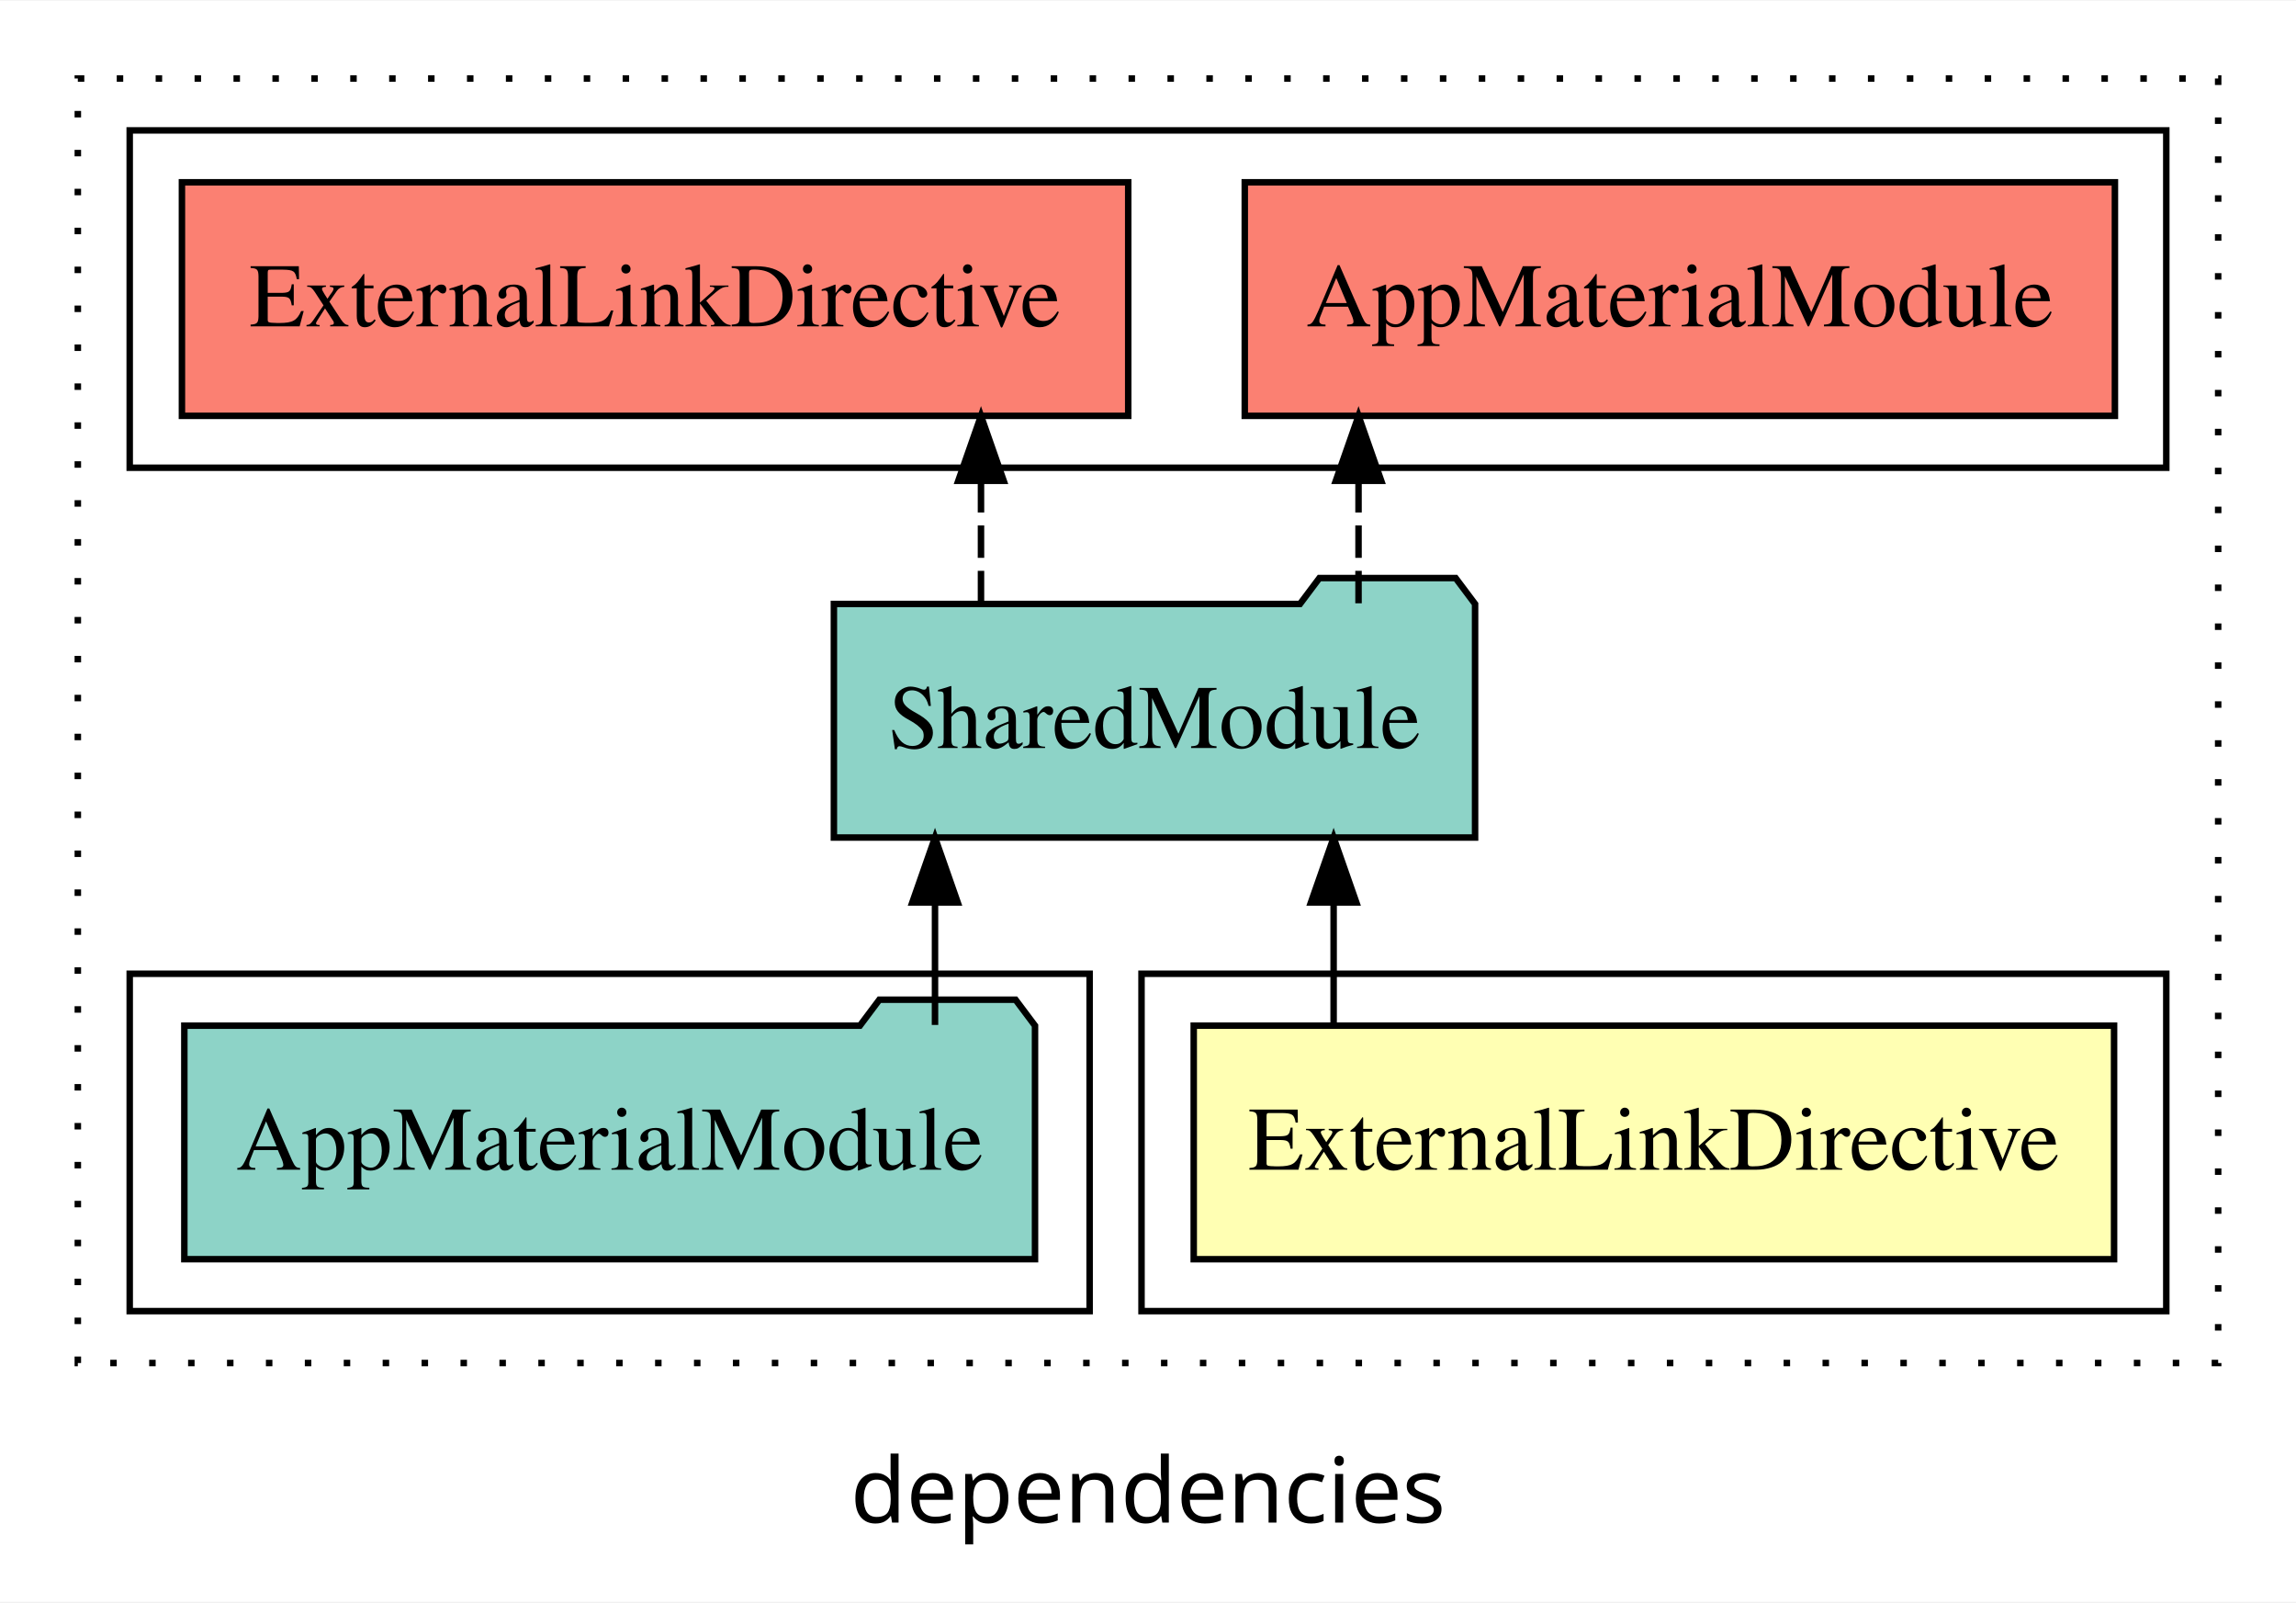
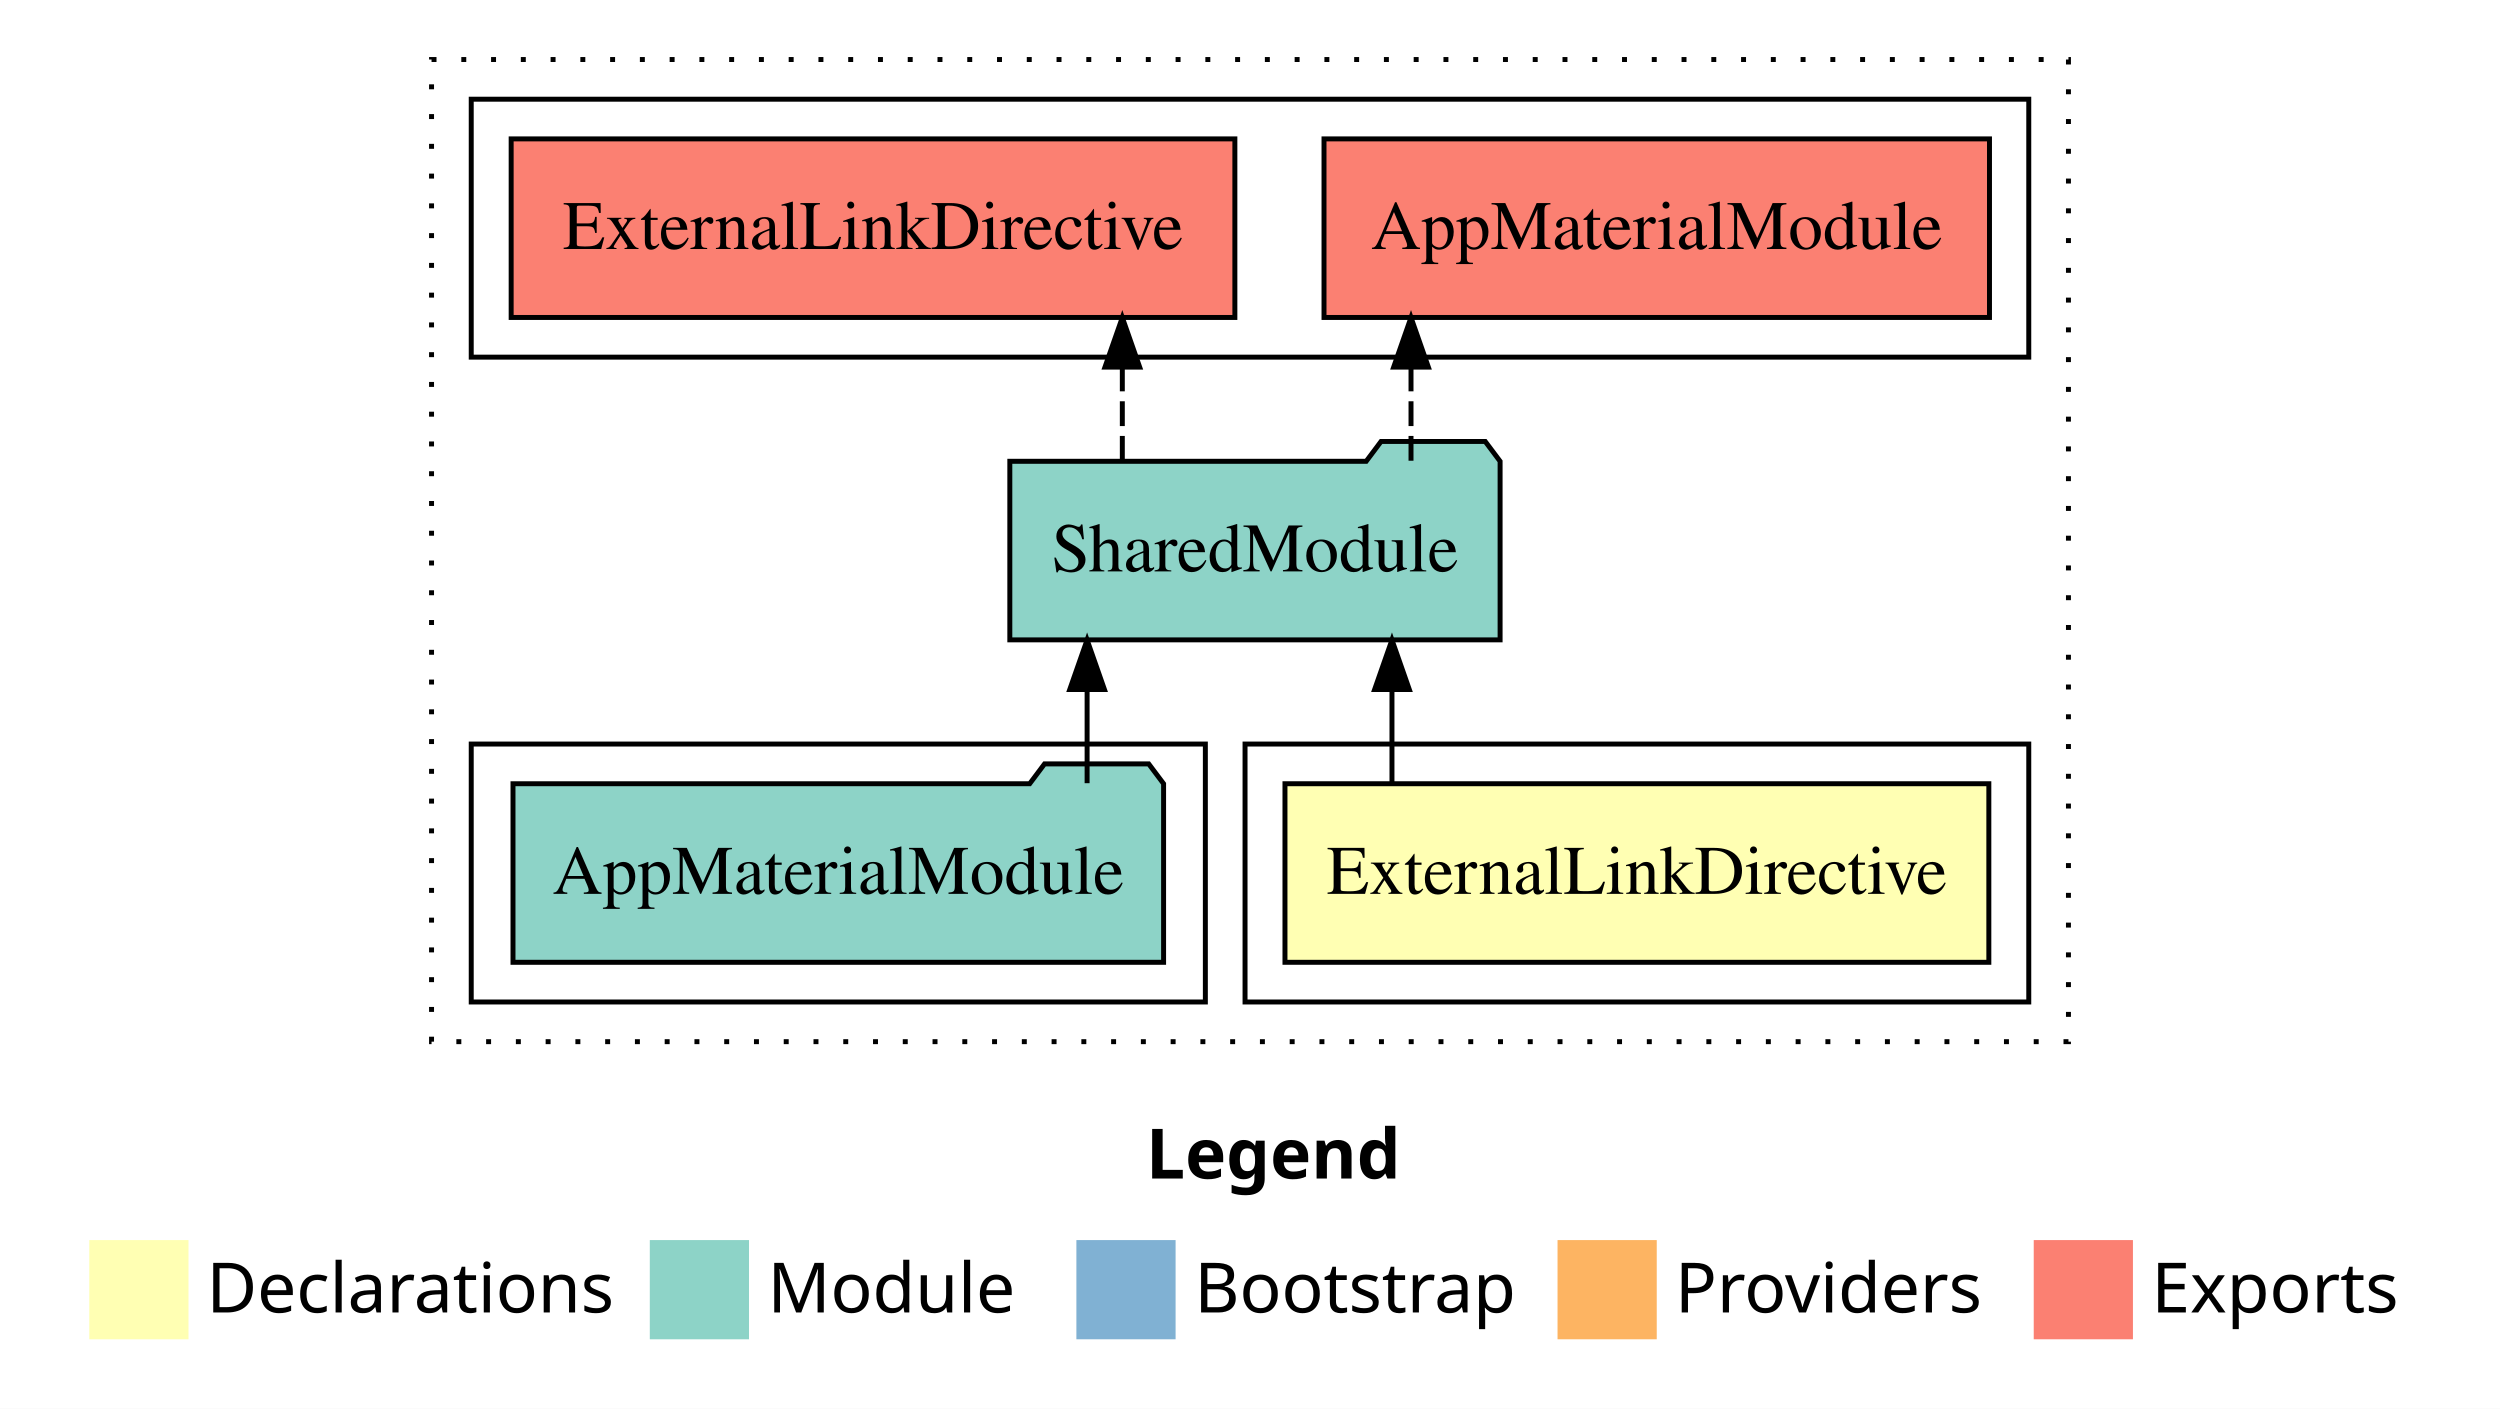
- <svg xmlns="http://www.w3.org/2000/svg" width="354pt" height="247pt" viewBox="0.00 0.00 354.00 246.80">
-   <g id="graph0" class="graph" transform="scale(1 1) rotate(0) translate(4 242.8)">
-     <polygon fill="white" stroke="transparent" points="-4,4 -4,-242.8 350,-242.8 350,4 -4,4" />
-     <text text-anchor="middle" x="173" y="-8.2" font-family="sans-serif" font-size="14.00">dependencies</text>
+ <svg xmlns="http://www.w3.org/2000/svg" width="504pt" height="284pt" viewBox="0.00 0.00 504.00 284.00">
+   <g id="graph0" class="graph" transform="scale(1 1) rotate(0) translate(4 280)">
+     <polygon fill="white" stroke="transparent" points="-4,4 -4,-280 500,-280 500,4 -4,4" />
+     <text text-anchor="start" x="227.01" y="-42.4" font-family="Times-12" font-weight="bold" font-size="14.00">Legend</text>
+     <polygon fill="#ffffb3" stroke="transparent" points="14,-10 14,-30 34,-30 34,-10 14,-10" />
+     <text text-anchor="start" x="37.63" y="-15.4" font-family="Times-12" font-size="14.00">  Declarations</text>
+     <polygon fill="#8dd3c7" stroke="transparent" points="127,-10 127,-30 147,-30 147,-10 127,-10" />
+     <text text-anchor="start" x="150.73" y="-15.4" font-family="Times-12" font-size="14.00">  Module</text>
+     <polygon fill="#80b1d3" stroke="transparent" points="213,-10 213,-30 233,-30 233,-10 213,-10" />
+     <text text-anchor="start" x="236.78" y="-15.4" font-family="Times-12" font-size="14.00">  Bootstrap</text>
+     <polygon fill="#fdb462" stroke="transparent" points="310,-10 310,-30 330,-30 330,-10 310,-10" />
+     <text text-anchor="start" x="333.67" y="-15.4" font-family="Times-12" font-size="14.00">  Providers</text>
+     <polygon fill="#fb8072" stroke="transparent" points="406,-10 406,-30 426,-30 426,-10 406,-10" />
+     <text text-anchor="start" x="429.73" y="-15.4" font-family="Times-12" font-size="14.00">  Exports</text>
    <g id="clust1" class="cluster">
-       <polygon fill="none" stroke="black" stroke-dasharray="1,5" points="8,-32.8 8,-230.8 338,-230.8 338,-32.8 8,-32.8" />
+       <polygon fill="none" stroke="black" stroke-dasharray="1,5" points="83,-70 83,-268 413,-268 413,-70 83,-70" />
    </g>
    <g id="clust2" class="cluster">
-       <polygon fill="none" stroke="black" points="172,-40.8 172,-92.8 330,-92.8 330,-40.8 172,-40.8" />
+       <polygon fill="none" stroke="black" points="247,-78 247,-130 405,-130 405,-78 247,-78" />
    </g>
    <g id="clust4" class="cluster">
-       <polygon fill="none" stroke="black" points="16,-40.8 16,-92.8 164,-92.8 164,-40.8 16,-40.8" />
+       <polygon fill="none" stroke="black" points="91,-78 91,-130 239,-130 239,-78 91,-78" />
    </g>
    <g id="clust5" class="cluster">
-       <polygon fill="none" stroke="black" points="16,-170.8 16,-222.8 330,-222.8 330,-170.8 16,-170.8" />
+       <polygon fill="none" stroke="black" points="91,-208 91,-260 405,-260 405,-208 91,-208" />
    </g>
    <g id="node1" class="node">
-       <polygon fill="#ffffb3" stroke="black" points="321.95,-84.8 180.05,-84.8 180.05,-48.8 321.95,-48.8 321.95,-84.8" />
-       <text text-anchor="middle" x="251" y="-62.6" font-family="Times,serif" font-size="14.00">ExternalLinkDirective</text>
+       <polygon fill="#ffffb3" stroke="black" points="396.95,-122 255.05,-122 255.05,-86 396.95,-86 396.95,-122" />
+       <text text-anchor="middle" x="326" y="-99.8" font-family="Times,serif" font-size="14.00">ExternalLinkDirective</text>
    </g>
    <g id="node2" class="node">
-       <polygon fill="#8dd3c7" stroke="black" points="223.43,-149.8 220.43,-153.8 199.43,-153.8 196.43,-149.8 124.57,-149.8 124.57,-113.8 223.43,-113.8 223.43,-149.8" />
-       <text text-anchor="middle" x="174" y="-127.6" font-family="Times,serif" font-size="14.00">SharedModule</text>
+       <polygon fill="#8dd3c7" stroke="black" points="298.42,-187 295.42,-191 274.42,-191 271.42,-187 199.58,-187 199.58,-151 298.42,-151 298.42,-187" />
+       <text text-anchor="middle" x="249" y="-164.8" font-family="Times,serif" font-size="14.00">SharedModule</text>
    </g>
    <g id="edge1" class="edge">
-       <path fill="none" stroke="black" d="M201.62,-84.91C201.62,-84.91 201.62,-103.79 201.62,-103.79" />
-       <polygon fill="black" stroke="black" points="198.12,-103.79 201.62,-113.79 205.12,-103.79 198.12,-103.79" />
+       <path fill="none" stroke="black" d="M276.62,-122.11C276.62,-122.11 276.62,-140.99 276.62,-140.99" />
+       <polygon fill="black" stroke="black" points="273.12,-140.99 276.62,-150.99 280.12,-140.99 273.12,-140.99" />
    </g>
    <g id="node4" class="node">
-       <polygon fill="#fb8072" stroke="black" points="322.08,-214.8 187.92,-214.8 187.92,-178.8 322.08,-178.8 322.08,-214.8" />
-       <text text-anchor="middle" x="255" y="-192.6" font-family="Times,serif" font-size="14.00">AppMaterialModule </text>
+       <polygon fill="#fb8072" stroke="black" points="397.08,-252 262.92,-252 262.92,-216 397.08,-216 397.08,-252" />
+       <text text-anchor="middle" x="330" y="-229.8" font-family="Times,serif" font-size="14.00">AppMaterialModule </text>
    </g>
    <g id="edge3" class="edge">
-       <path fill="none" stroke="black" stroke-dasharray="5,2" d="M205.46,-149.91C205.46,-149.91 205.46,-168.79 205.46,-168.79" />
-       <polygon fill="black" stroke="black" points="201.96,-168.79 205.46,-178.79 208.96,-168.79 201.96,-168.79" />
+       <path fill="none" stroke="black" stroke-dasharray="5,2" d="M280.46,-187.11C280.46,-187.11 280.46,-205.99 280.46,-205.99" />
+       <polygon fill="black" stroke="black" points="276.96,-205.99 280.46,-215.99 283.96,-205.99 276.96,-205.99" />
    </g>
    <g id="node5" class="node">
-       <polygon fill="#fb8072" stroke="black" points="169.95,-214.8 24.05,-214.8 24.05,-178.8 169.95,-178.8 169.95,-214.8" />
-       <text text-anchor="middle" x="97" y="-192.6" font-family="Times,serif" font-size="14.00">ExternalLinkDirective </text>
+       <polygon fill="#fb8072" stroke="black" points="244.95,-252 99.05,-252 99.05,-216 244.95,-216 244.95,-252" />
+       <text text-anchor="middle" x="172" y="-229.8" font-family="Times,serif" font-size="14.00">ExternalLinkDirective </text>
    </g>
    <g id="edge4" class="edge">
-       <path fill="none" stroke="black" stroke-dasharray="5,2" d="M147.25,-149.91C147.25,-149.91 147.25,-168.79 147.25,-168.79" />
-       <polygon fill="black" stroke="black" points="143.75,-168.79 147.25,-178.79 150.75,-168.79 143.75,-168.79" />
+       <path fill="none" stroke="black" stroke-dasharray="5,2" d="M222.26,-187.11C222.26,-187.11 222.26,-205.99 222.26,-205.99" />
+       <polygon fill="black" stroke="black" points="218.76,-205.99 222.26,-215.99 225.76,-205.99 218.76,-205.99" />
    </g>
    <g id="node3" class="node">
-       <polygon fill="#8dd3c7" stroke="black" points="155.58,-84.8 152.58,-88.8 131.58,-88.8 128.58,-84.8 24.42,-84.8 24.42,-48.8 155.58,-48.8 155.58,-84.8" />
-       <text text-anchor="middle" x="90" y="-62.6" font-family="Times,serif" font-size="14.00">AppMaterialModule</text>
+       <polygon fill="#8dd3c7" stroke="black" points="230.58,-122 227.58,-126 206.58,-126 203.58,-122 99.42,-122 99.42,-86 230.58,-86 230.58,-122" />
+       <text text-anchor="middle" x="165" y="-99.8" font-family="Times,serif" font-size="14.00">AppMaterialModule</text>
    </g>
    <g id="edge2" class="edge">
-       <path fill="none" stroke="black" d="M140.16,-84.91C140.16,-84.91 140.16,-103.79 140.16,-103.79" />
-       <polygon fill="black" stroke="black" points="136.66,-103.79 140.16,-113.79 143.66,-103.79 136.66,-103.79" />
+       <path fill="none" stroke="black" d="M215.16,-122.11C215.16,-122.11 215.16,-140.99 215.16,-140.99" />
+       <polygon fill="black" stroke="black" points="211.66,-140.99 215.16,-150.99 218.66,-140.99 211.66,-140.99" />
    </g>
  </g>
</svg>
